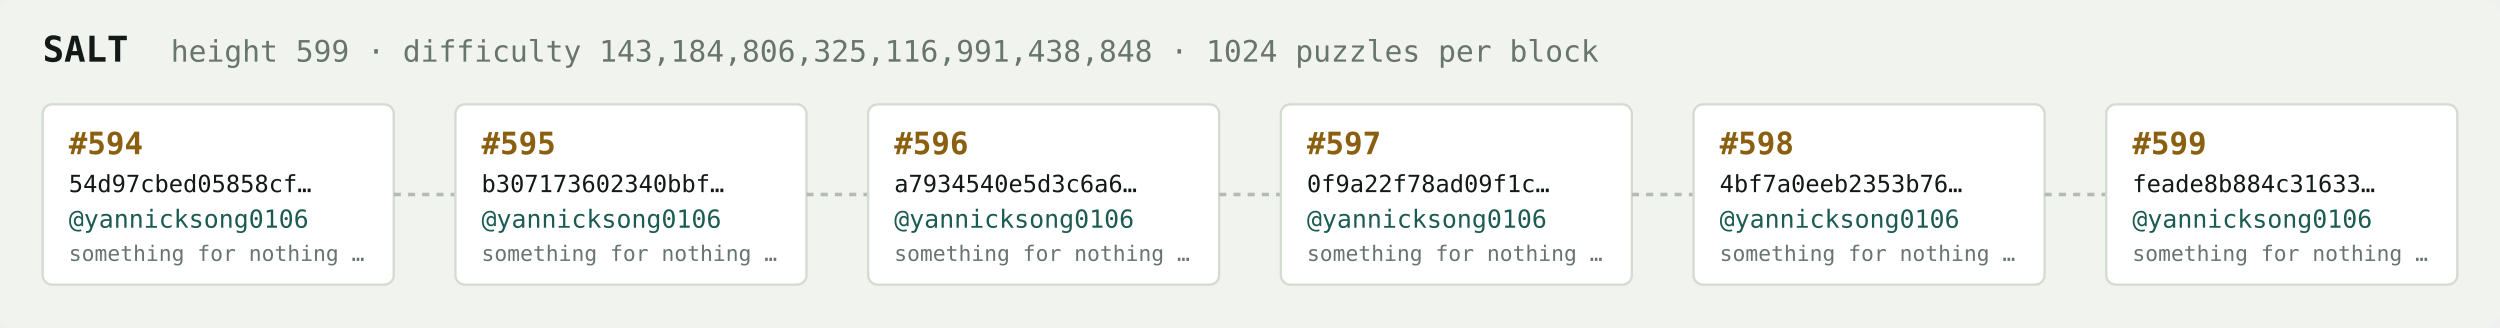
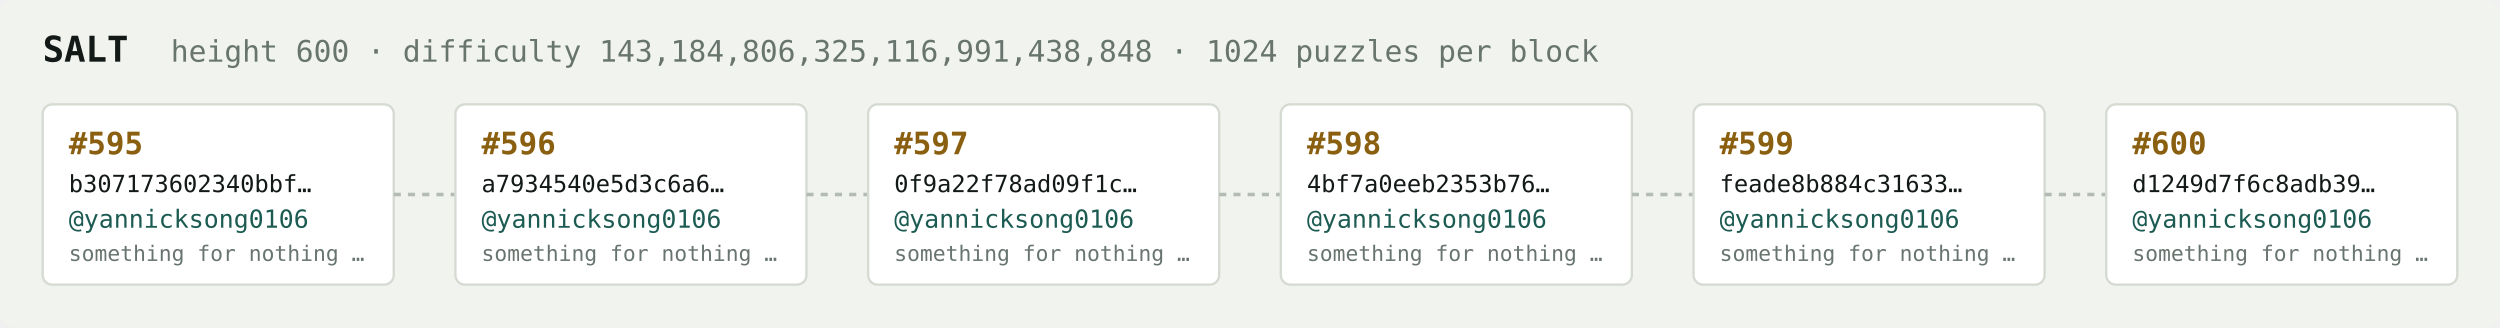
<svg xmlns="http://www.w3.org/2000/svg" width="1054" height="138" viewBox="0 0 1054 138" font-family="ui-monospace,SFMono-Regular,Menlo,monospace">
  <rect fill="#f1f3ef" width="1054" height="138" rx="6" />
  <text x="18" y="26" fill="#121916" font-size="15" font-weight="700">SALT</text>
-   <text x="72" y="26" fill="#68746e" font-size="12.5">height 599 · difficulty 143,184,806,325,116,991,438,848 · 1024 puzzles per block</text>
+   <text x="72" y="26" fill="#68746e" font-size="12.5">height 600 · difficulty 143,184,806,325,116,991,438,848 · 1024 puzzles per block</text>
  <rect x="18" y="44" width="148" height="76" rx="4" fill="#ffffff" stroke="#d5dbd2" stroke-width="1" />
-   <text x="29" y="65" fill="#8a5f10" font-size="13" font-weight="700">#594</text>
-   <text x="29" y="81" fill="#121916" font-size="10">54d97cbed05858cf…</text>
+   <text x="29" y="65" fill="#8a5f10" font-size="13" font-weight="700">#595</text>
+   <text x="29" y="81" fill="#121916" font-size="10">b307173602340bbf…</text>
  <text x="29" y="96" fill="#1c5b52" font-size="10.5">@yannicksong0106</text>
  <text x="29" y="110" fill="#68746e" font-size="9">something for nothing …</text>
  <line x1="166" y1="82.0" x2="192" y2="82.0" stroke="#b3bcb4" stroke-width="1.5" stroke-dasharray="3 3" />
  <rect x="192" y="44" width="148" height="76" rx="4" fill="#ffffff" stroke="#d5dbd2" stroke-width="1" />
-   <text x="203" y="65" fill="#8a5f10" font-size="13" font-weight="700">#595</text>
-   <text x="203" y="81" fill="#121916" font-size="10">b307173602340bbf…</text>
+   <text x="203" y="65" fill="#8a5f10" font-size="13" font-weight="700">#596</text>
+   <text x="203" y="81" fill="#121916" font-size="10">a7934540e5d3c6a6…</text>
  <text x="203" y="96" fill="#1c5b52" font-size="10.5">@yannicksong0106</text>
  <text x="203" y="110" fill="#68746e" font-size="9">something for nothing …</text>
  <line x1="340" y1="82.0" x2="366" y2="82.0" stroke="#b3bcb4" stroke-width="1.5" stroke-dasharray="3 3" />
  <rect x="366" y="44" width="148" height="76" rx="4" fill="#ffffff" stroke="#d5dbd2" stroke-width="1" />
-   <text x="377" y="65" fill="#8a5f10" font-size="13" font-weight="700">#596</text>
-   <text x="377" y="81" fill="#121916" font-size="10">a7934540e5d3c6a6…</text>
+   <text x="377" y="65" fill="#8a5f10" font-size="13" font-weight="700">#597</text>
+   <text x="377" y="81" fill="#121916" font-size="10">0f9a22f78ad09f1c…</text>
  <text x="377" y="96" fill="#1c5b52" font-size="10.5">@yannicksong0106</text>
  <text x="377" y="110" fill="#68746e" font-size="9">something for nothing …</text>
  <line x1="514" y1="82.0" x2="540" y2="82.0" stroke="#b3bcb4" stroke-width="1.5" stroke-dasharray="3 3" />
  <rect x="540" y="44" width="148" height="76" rx="4" fill="#ffffff" stroke="#d5dbd2" stroke-width="1" />
-   <text x="551" y="65" fill="#8a5f10" font-size="13" font-weight="700">#597</text>
-   <text x="551" y="81" fill="#121916" font-size="10">0f9a22f78ad09f1c…</text>
+   <text x="551" y="65" fill="#8a5f10" font-size="13" font-weight="700">#598</text>
+   <text x="551" y="81" fill="#121916" font-size="10">4bf7a0eeb2353b76…</text>
  <text x="551" y="96" fill="#1c5b52" font-size="10.5">@yannicksong0106</text>
  <text x="551" y="110" fill="#68746e" font-size="9">something for nothing …</text>
  <line x1="688" y1="82.0" x2="714" y2="82.0" stroke="#b3bcb4" stroke-width="1.5" stroke-dasharray="3 3" />
  <rect x="714" y="44" width="148" height="76" rx="4" fill="#ffffff" stroke="#d5dbd2" stroke-width="1" />
-   <text x="725" y="65" fill="#8a5f10" font-size="13" font-weight="700">#598</text>
-   <text x="725" y="81" fill="#121916" font-size="10">4bf7a0eeb2353b76…</text>
+   <text x="725" y="65" fill="#8a5f10" font-size="13" font-weight="700">#599</text>
+   <text x="725" y="81" fill="#121916" font-size="10">feade8b884c31633…</text>
  <text x="725" y="96" fill="#1c5b52" font-size="10.5">@yannicksong0106</text>
  <text x="725" y="110" fill="#68746e" font-size="9">something for nothing …</text>
  <line x1="862" y1="82.0" x2="888" y2="82.0" stroke="#b3bcb4" stroke-width="1.5" stroke-dasharray="3 3" />
  <rect x="888" y="44" width="148" height="76" rx="4" fill="#ffffff" stroke="#d5dbd2" stroke-width="1" />
-   <text x="899" y="65" fill="#8a5f10" font-size="13" font-weight="700">#599</text>
-   <text x="899" y="81" fill="#121916" font-size="10">feade8b884c31633…</text>
+   <text x="899" y="65" fill="#8a5f10" font-size="13" font-weight="700">#600</text>
+   <text x="899" y="81" fill="#121916" font-size="10">d1249d7f6c8adb39…</text>
  <text x="899" y="96" fill="#1c5b52" font-size="10.5">@yannicksong0106</text>
  <text x="899" y="110" fill="#68746e" font-size="9">something for nothing …</text>
</svg>
